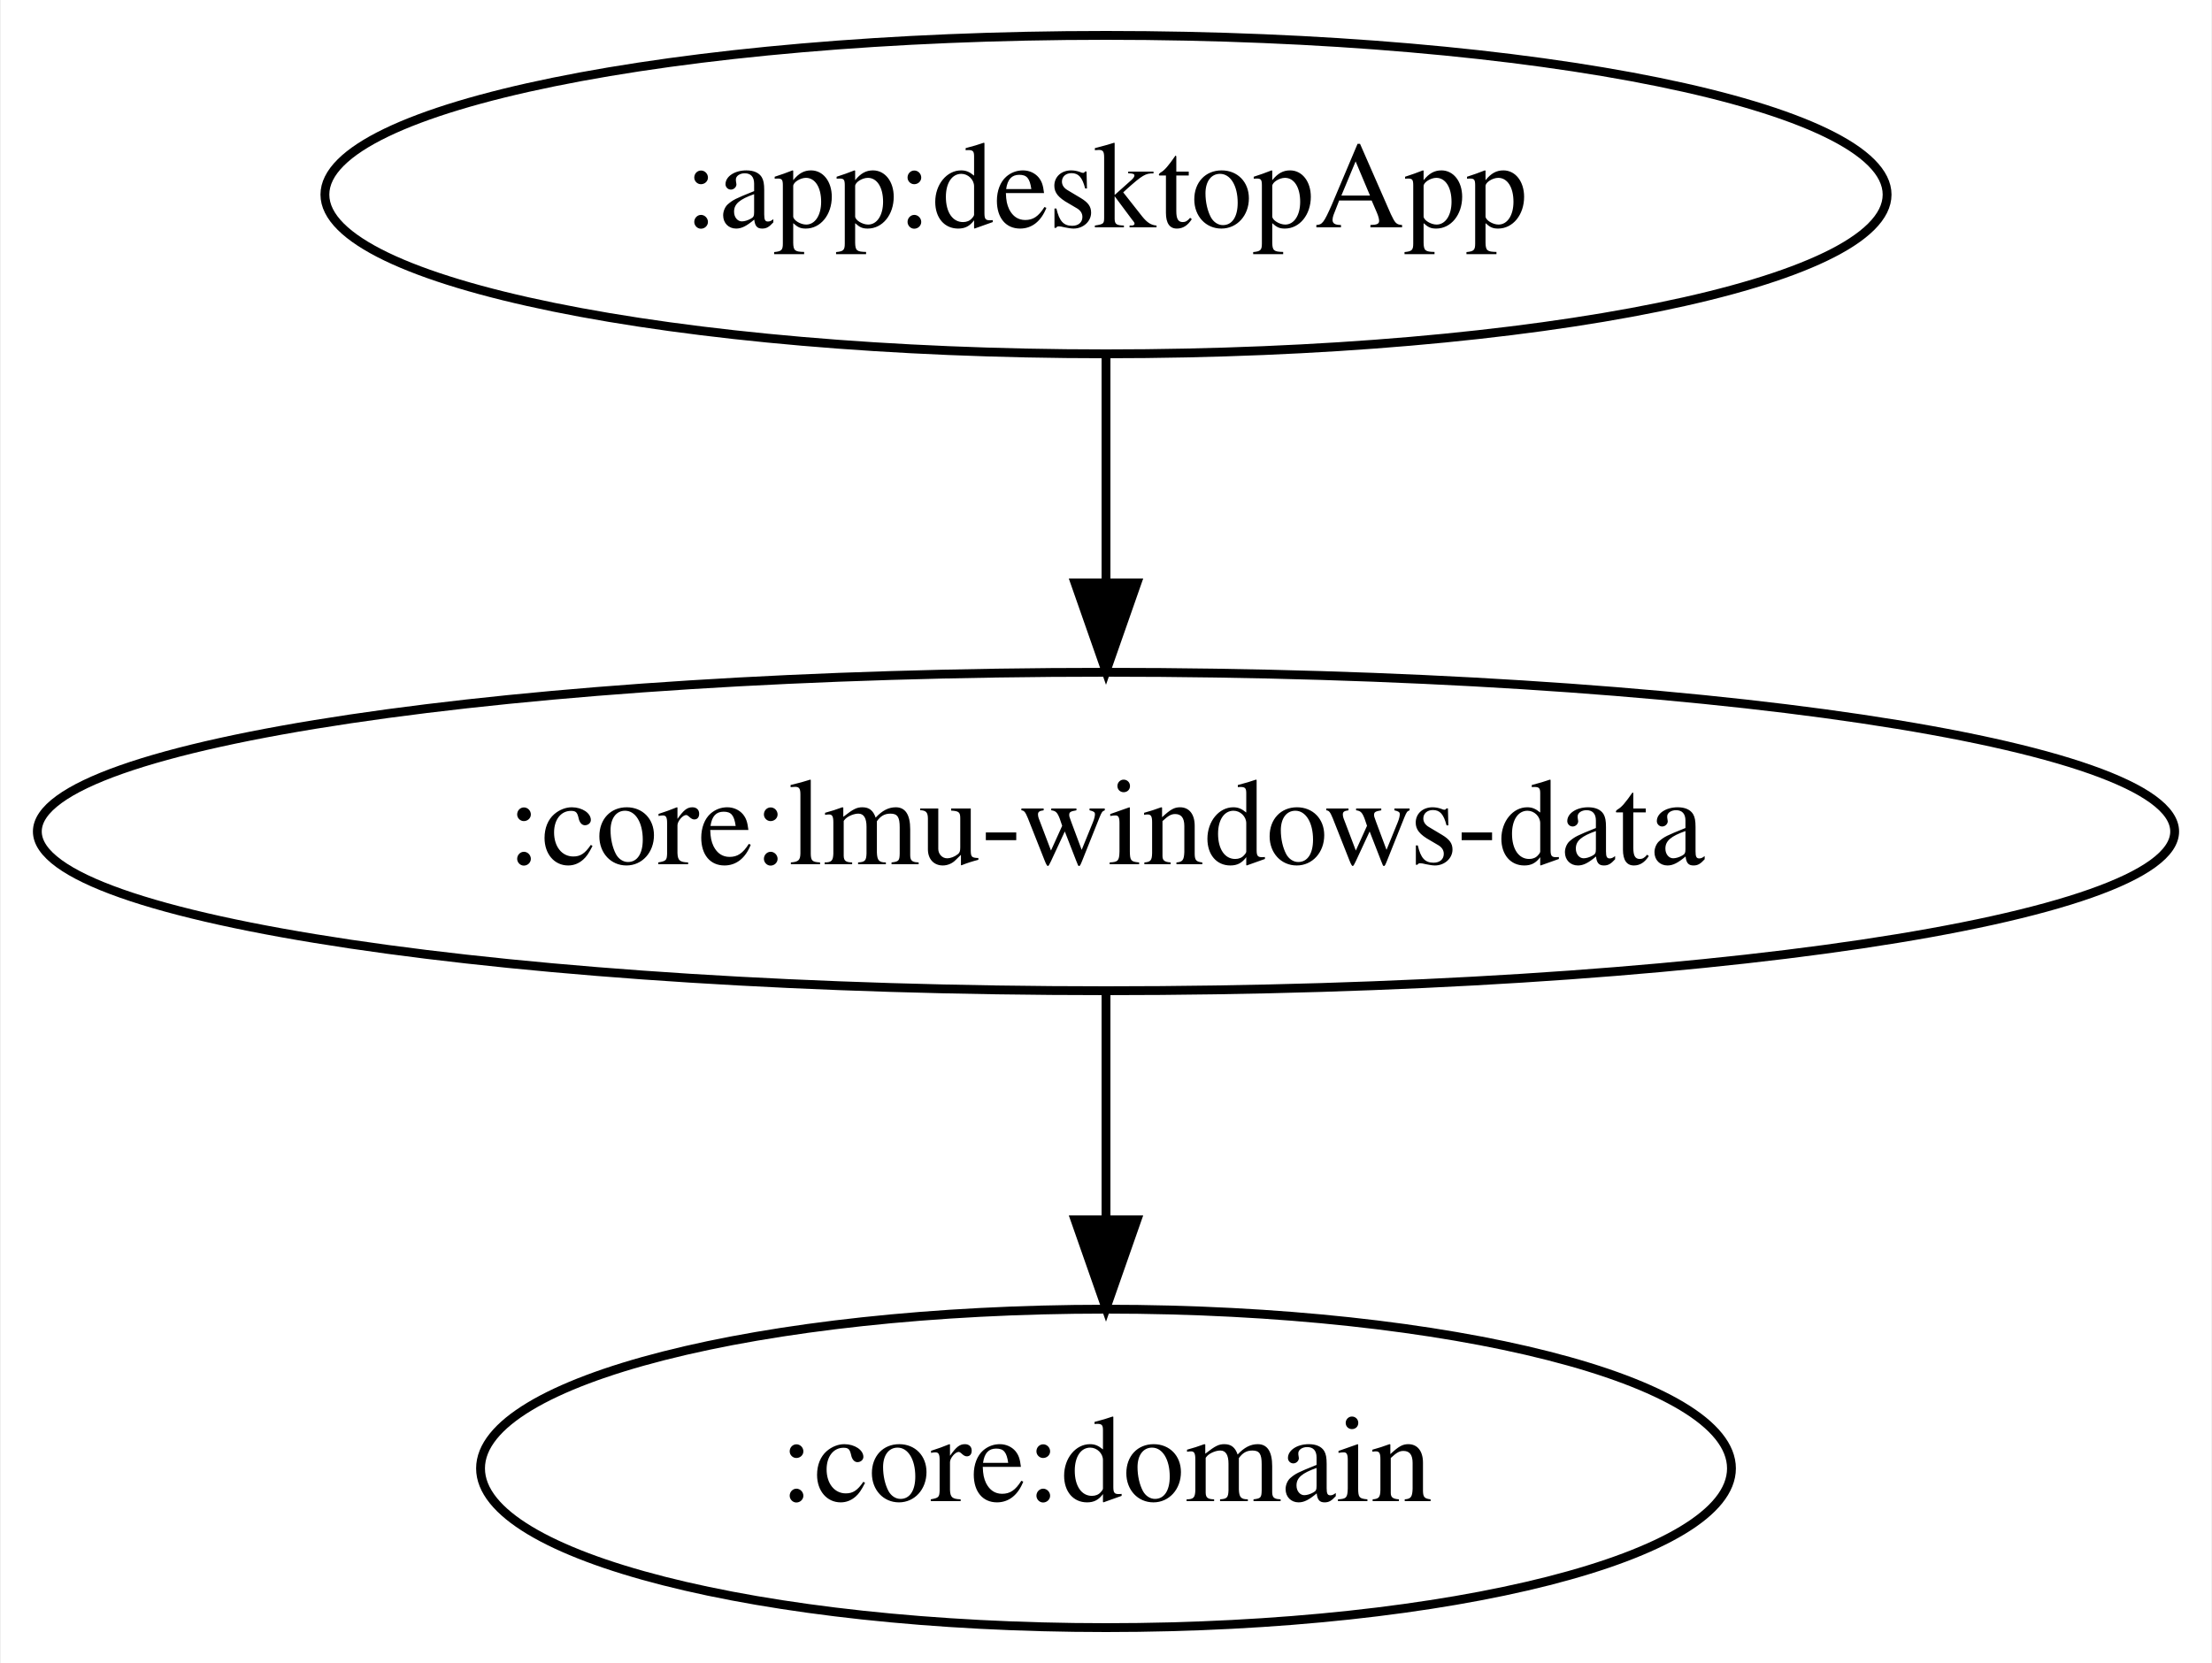
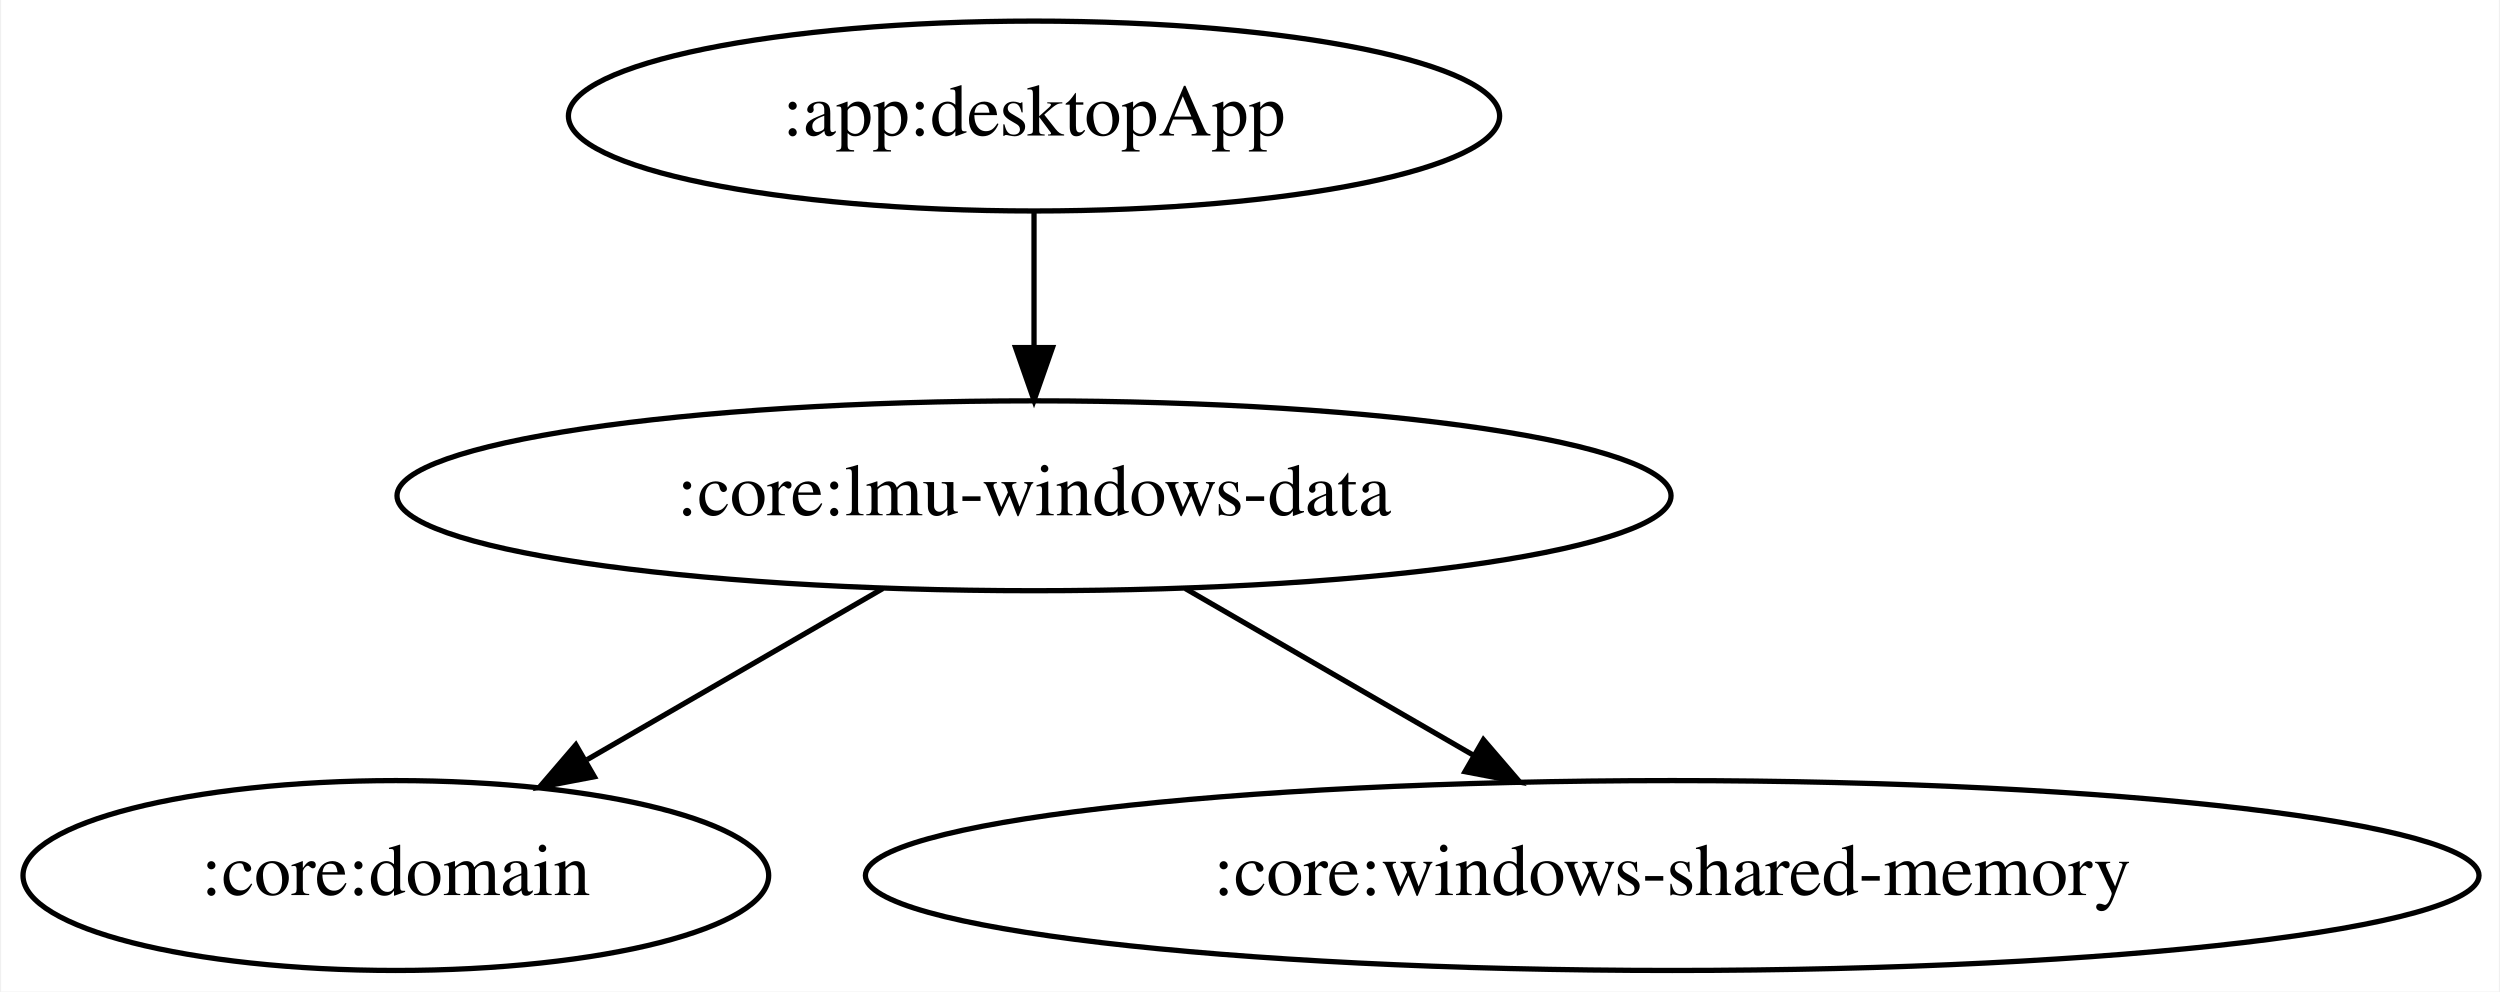
- <svg xmlns="http://www.w3.org/2000/svg" width="250pt" height="188pt" viewBox="0.00 0.00 249.78 188.00">
+ <svg xmlns="http://www.w3.org/2000/svg" width="474pt" height="188pt" viewBox="0.00 0.00 473.58 188.00">
  <g id="graph0" class="graph" transform="scale(1 1) rotate(0) translate(4 184)">
-     <polygon fill="white" stroke="transparent" points="-4,4 -4,-184 245.78,-184 245.78,4 -4,4" />
+     <polygon fill="white" stroke="transparent" points="-4,4 -4,-184 469.58,-184 469.58,4 -4,4" />
    <g id="node1" class="node">
-       <ellipse fill="none" stroke="black" cx="120.89" cy="-162" rx="88.28" ry="18" />
-       <text text-anchor="middle" x="120.89" y="-158.3" font-family="Times,serif" font-size="14.00">:app:desktopApp</text>
+       <ellipse fill="none" stroke="black" cx="191.84" cy="-162" rx="88.28" ry="18" />
+       <text text-anchor="middle" x="191.84" y="-158.3" font-family="Times,serif" font-size="14.00">:app:desktopApp</text>
    </g>
    <g id="node2" class="node">
-       <ellipse fill="none" stroke="black" cx="120.89" cy="-90" rx="120.78" ry="18" />
-       <text text-anchor="middle" x="120.89" y="-86.3" font-family="Times,serif" font-size="14.00">:core:lmu-windows-data</text>
+       <ellipse fill="none" stroke="black" cx="191.84" cy="-90" rx="120.78" ry="18" />
+       <text text-anchor="middle" x="191.84" y="-86.3" font-family="Times,serif" font-size="14.00">:core:lmu-windows-data</text>
    </g>
    <g id="edge1" class="edge">
-       <path fill="none" stroke="black" d="M120.89,-143.7C120.89,-135.98 120.89,-126.71 120.89,-118.11" />
-       <polygon fill="black" stroke="black" points="124.39,-118.1 120.89,-108.1 117.39,-118.1 124.39,-118.1" />
+       <path fill="none" stroke="black" d="M191.84,-143.7C191.84,-135.98 191.84,-126.71 191.84,-118.11" />
+       <polygon fill="black" stroke="black" points="195.34,-118.1 191.84,-108.1 188.34,-118.1 195.34,-118.1" />
    </g>
    <g id="node3" class="node">
-       <ellipse fill="none" stroke="black" cx="120.89" cy="-18" rx="70.69" ry="18" />
-       <text text-anchor="middle" x="120.89" y="-14.3" font-family="Times,serif" font-size="14.00">:core:domain</text>
+       <ellipse fill="none" stroke="black" cx="70.84" cy="-18" rx="70.69" ry="18" />
+       <text text-anchor="middle" x="70.84" y="-14.3" font-family="Times,serif" font-size="14.00">:core:domain</text>
    </g>
    <g id="edge2" class="edge">
-       <path fill="none" stroke="black" d="M120.89,-71.7C120.89,-63.98 120.89,-54.71 120.89,-46.11" />
-       <polygon fill="black" stroke="black" points="124.39,-46.1 120.89,-36.1 117.39,-46.1 124.39,-46.1" />
+       <path fill="none" stroke="black" d="M163.17,-72.41C146.39,-62.7 125.04,-50.35 107.1,-39.97" />
+       <polygon fill="black" stroke="black" points="108.48,-36.73 98.07,-34.75 104.97,-42.79 108.48,-36.73" />
+     </g>
+     <g id="node4" class="node">
+       <ellipse fill="none" stroke="black" cx="312.84" cy="-18" rx="152.97" ry="18" />
+       <text text-anchor="middle" x="312.84" y="-14.3" font-family="Times,serif" font-size="14.00">:core:windows-shared-memory</text>
+     </g>
+     <g id="edge3" class="edge">
+       <path fill="none" stroke="black" d="M220.52,-72.41C236.83,-62.98 257.44,-51.05 275.06,-40.86" />
+       <polygon fill="black" stroke="black" points="277.05,-43.75 283.95,-35.71 273.55,-37.69 277.05,-43.75" />
    </g>
  </g>
</svg>
